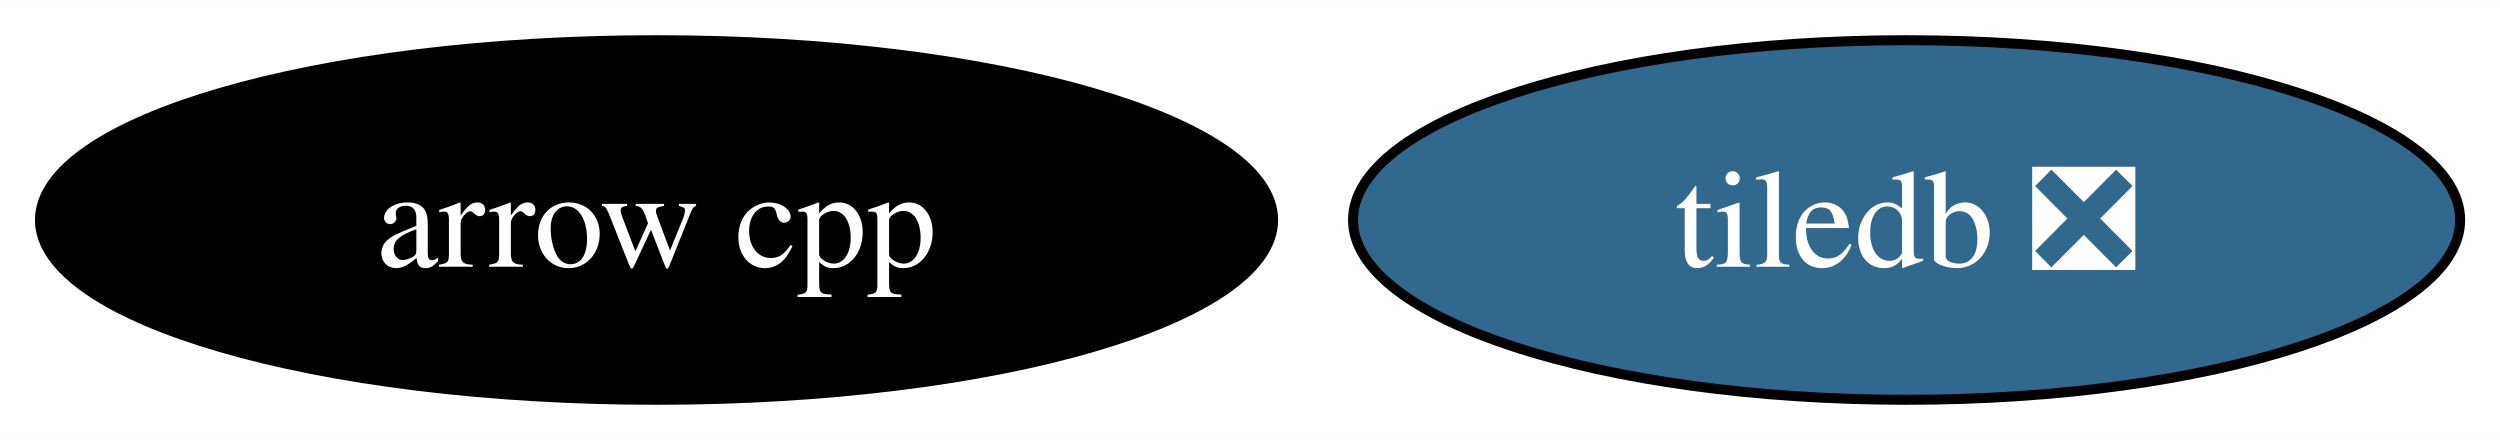
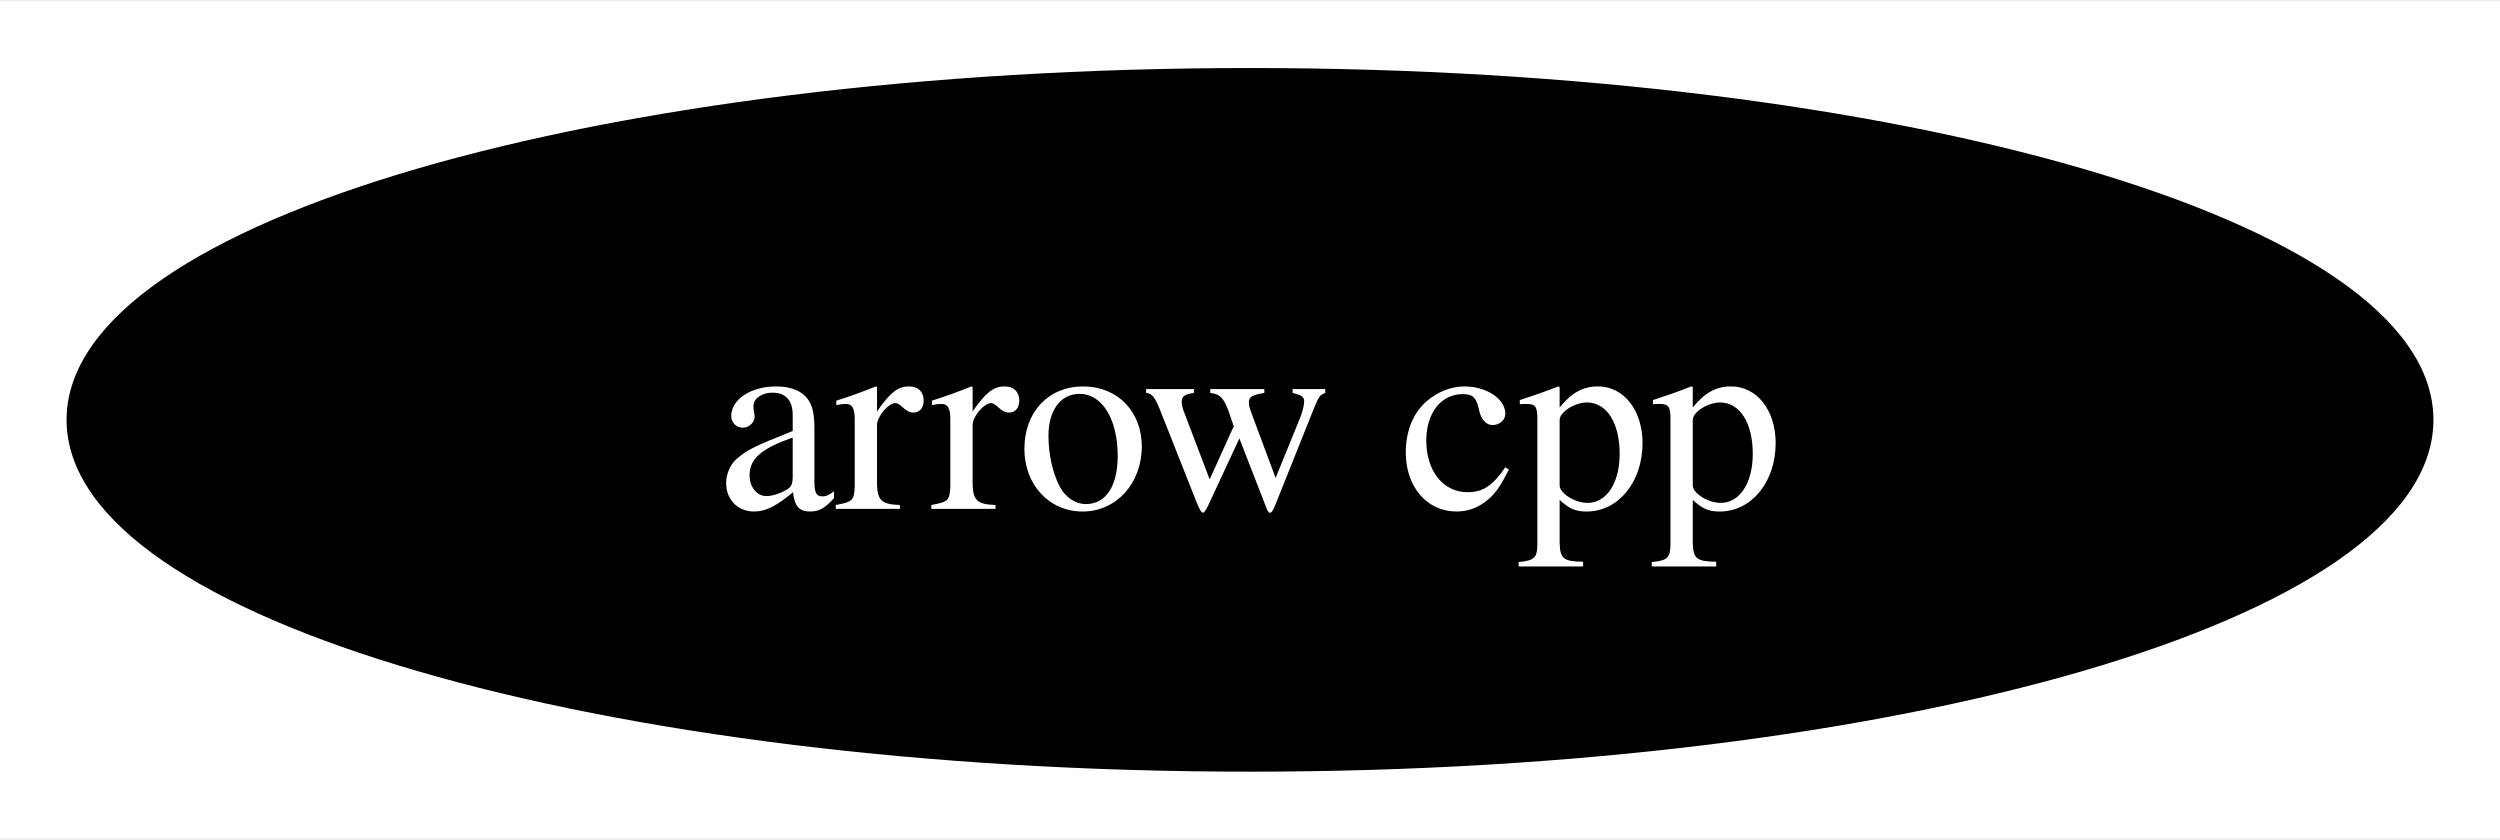
- <svg xmlns="http://www.w3.org/2000/svg" xmlns:xlink="http://www.w3.org/1999/xlink" width="250pt" height="44pt" viewBox="0.00 0.00 250.29 44.00">
+ <svg xmlns="http://www.w3.org/2000/svg" xmlns:xlink="http://www.w3.org/1999/xlink" width="131pt" height="44pt" viewBox="0.00 0.00 131.46 44.00">
  <g id="graph0" class="graph" transform="scale(1 1) rotate(0) translate(4 40)">
-     <polygon fill="white" stroke="none" points="-4,4 -4,-40 246.29,-40 246.29,4 -4,4" />
+     <polygon fill="white" stroke="none" points="-4,4 -4,-40 127.46,-40 127.46,4 -4,4" />
    <g id="node1" class="node">
      <g id="a_node1">
        <a xlink:href="https://github.com/conda-forge/arrow-cpp-feedstock" xlink:title="arrow cpp">
          <ellipse fill="#000000" stroke="black" cx="61.73" cy="-18" rx="61.73" ry="18" />
          <text text-anchor="middle" x="61.73" y="-13.32" font-family="Times,serif" font-size="14.00" fill="white">arrow cpp</text>
        </a>
      </g>
    </g>
-     <g id="node2" class="node">
-       <g id="a_node2">
-         <a xlink:href="https://github.com/conda-forge/tiledb-feedstock/pull/346" xlink:title="tiledb ❎">
-           <ellipse fill="#31688e" stroke="black" cx="186.88" cy="-18" rx="55.42" ry="18" />
-           <text text-anchor="middle" x="186.88" y="-13.32" font-family="Times,serif" font-size="14.00" fill="white">tiledb ❎</text>
-         </a>
-       </g>
-     </g>
  </g>
</svg>
